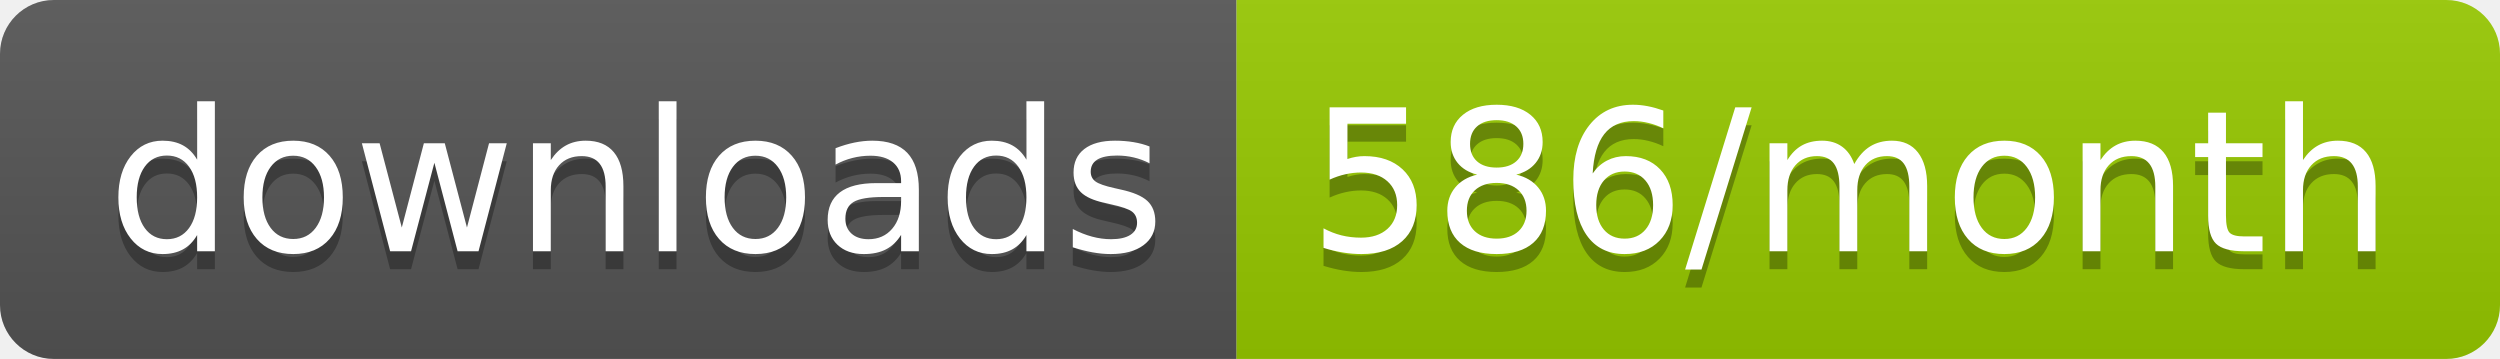
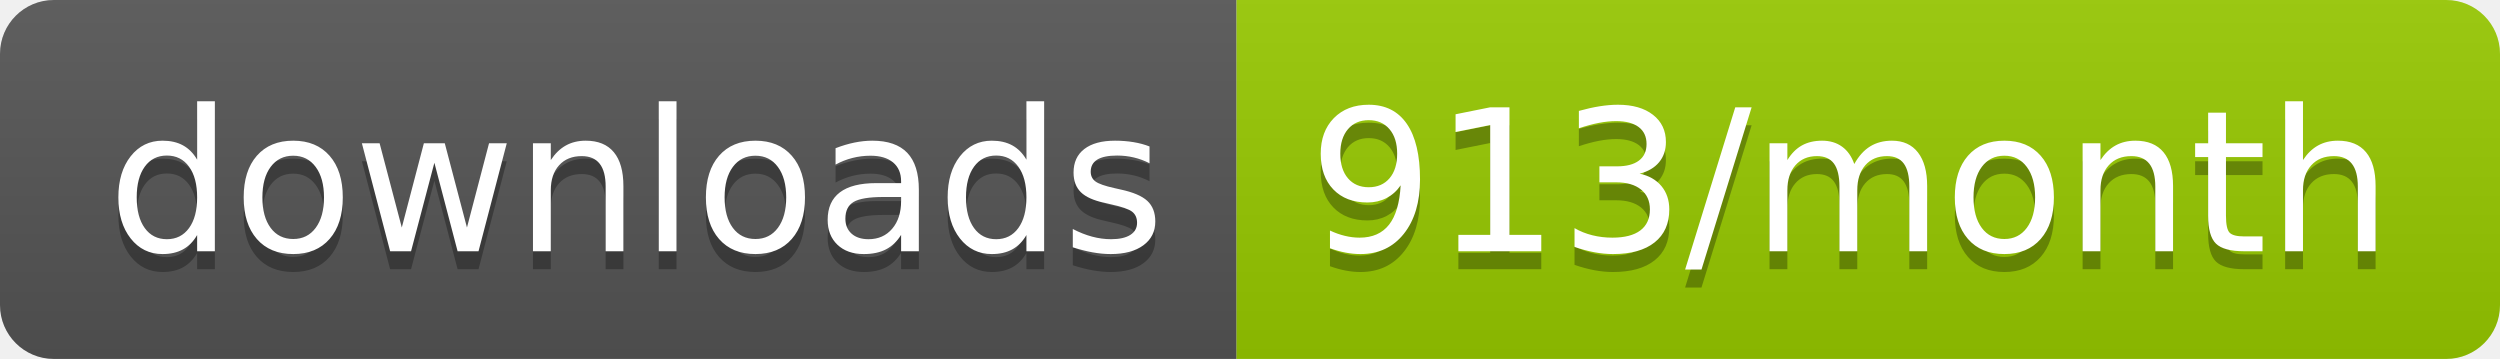
<svg xmlns="http://www.w3.org/2000/svg" width="139.3" height="20">
  <linearGradient id="smooth" x2="0" y2="100%">
    <stop offset="0" stop-color="#bbb" stop-opacity=".1" />
    <stop offset="1" stop-opacity=".1" />
  </linearGradient>
  <clipPath id="round">
    <rect width="139.3" height="20" rx="3" fill="#fff" />
  </clipPath>
  <g clip-path="url(#round)">
    <rect width="68.9" height="20" fill="#555" />
    <rect x="68.9" width="70.4" height="20" fill="#97CA00" />
    <rect width="139.3" height="20" fill="url(#smooth)" />
  </g>
  <g fill="#fff" text-anchor="middle" font-family="DejaVu Sans,Verdana,Geneva,sans-serif" font-size="110">
    <text x="354.5" y="150" fill="#010101" fill-opacity=".3" transform="scale(0.1)" textLength="589.0" lengthAdjust="spacing">downloads</text>
    <text x="354.5" y="140" transform="scale(0.1)" textLength="589.0" lengthAdjust="spacing">downloads</text>
-     <text x="1031.0" y="150" fill="#010101" fill-opacity=".3" transform="scale(0.1)" textLength="604.0" lengthAdjust="spacing">586/month</text>
-     <text x="1031.0" y="140" transform="scale(0.1)" textLength="604.0" lengthAdjust="spacing">586/month</text>
+     <text x="1031.0" y="150" fill="#010101" fill-opacity=".3" transform="scale(0.1)" textLength="604.0" lengthAdjust="spacing">913/month</text>
+     <text x="1031.0" y="140" transform="scale(0.1)" textLength="604.0" lengthAdjust="spacing">913/month</text>
  </g>
</svg>
